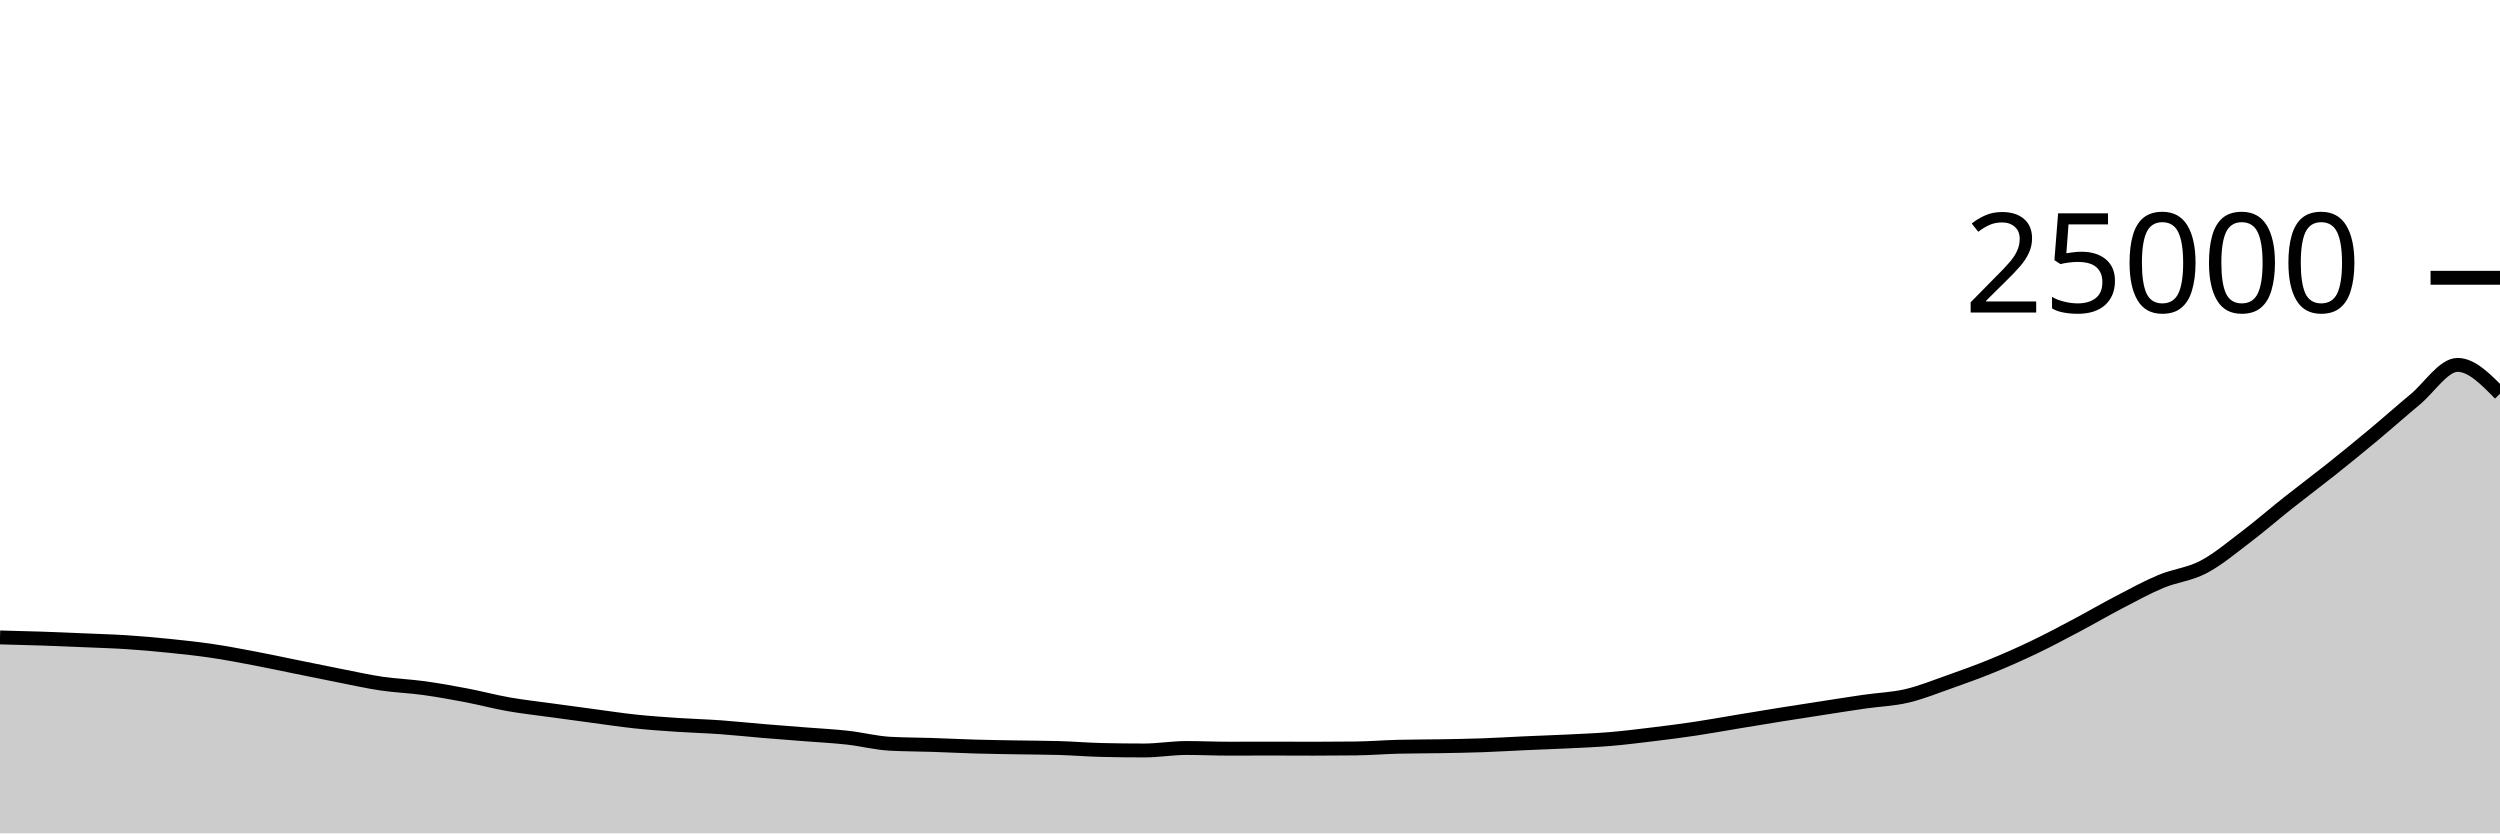
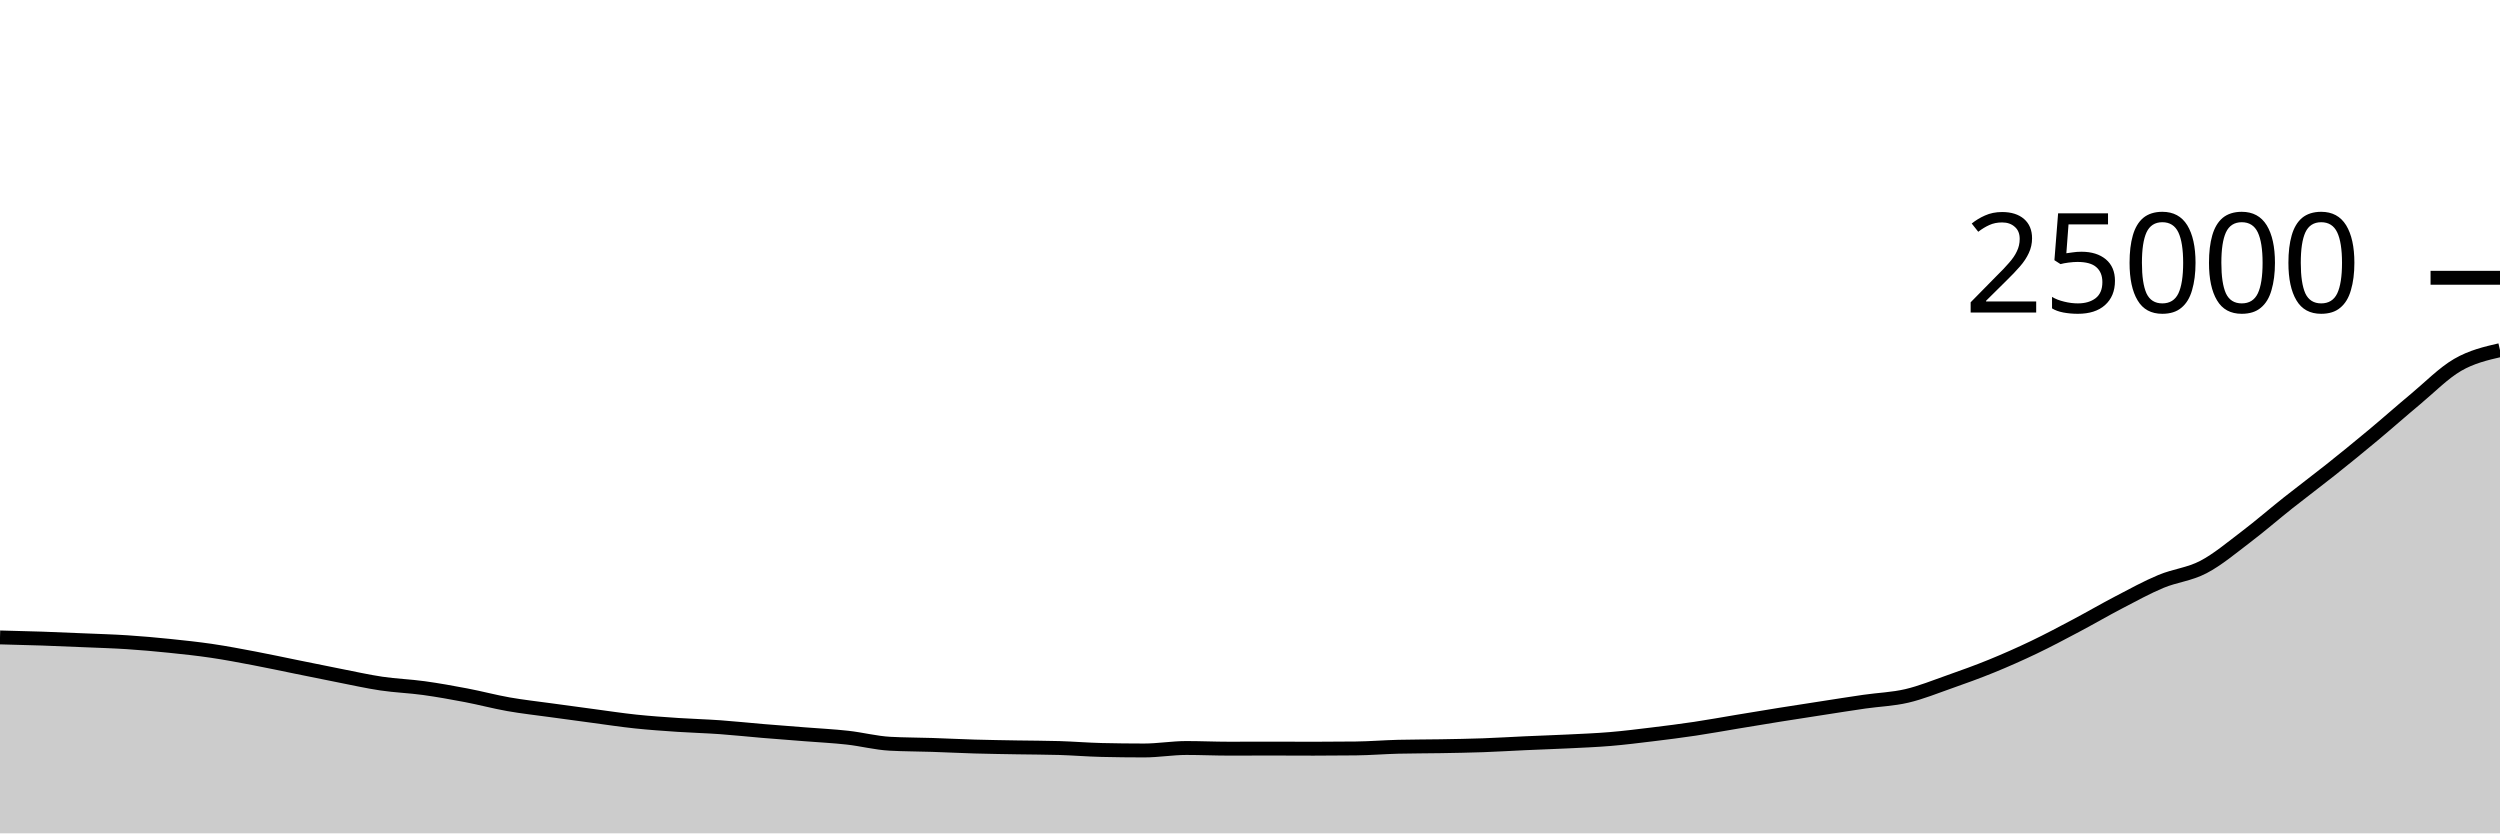
<svg xmlns="http://www.w3.org/2000/svg" viewBox="0 0 180 60">
  <g transform="translate(0,20)">
-     <path class="area" fill="rgba(0, 0, 0, 0.2)" d="M0,25.894C1.017,25.919,2.034,25.945,3.051,25.979C4.068,26.014,5.085,26.059,6.102,26.102C7.119,26.146,8.136,26.174,9.153,26.24C10.169,26.306,11.186,26.397,12.203,26.501C13.22,26.605,14.237,26.714,15.254,26.864C16.271,27.014,17.288,27.209,18.305,27.402C19.322,27.594,20.339,27.815,21.356,28.021C22.373,28.227,23.39,28.437,24.407,28.637C25.424,28.836,26.441,29.067,27.458,29.218C28.475,29.369,29.492,29.402,30.508,29.542C31.525,29.683,32.542,29.865,33.559,30.059C34.576,30.253,35.593,30.526,36.61,30.706C37.627,30.885,38.644,30.995,39.661,31.136C40.678,31.277,41.695,31.415,42.712,31.55C43.729,31.686,44.746,31.842,45.763,31.949C46.78,32.056,47.797,32.125,48.814,32.194C49.831,32.262,50.847,32.287,51.864,32.36C52.881,32.433,53.898,32.544,54.915,32.629C55.932,32.714,56.949,32.79,57.966,32.87C58.983,32.951,60,32.999,61.017,33.112C62.034,33.225,63.051,33.492,64.068,33.549C65.085,33.605,66.102,33.6,67.119,33.634C68.136,33.667,69.153,33.721,70.169,33.75C71.186,33.78,72.203,33.793,73.22,33.811C74.237,33.829,75.254,33.827,76.271,33.858C77.288,33.889,78.305,33.975,79.322,33.998C80.339,34.022,81.356,34.034,82.373,34.034C83.39,34.034,84.407,33.856,85.424,33.856C86.441,33.856,87.458,33.904,88.475,33.904C89.492,33.904,90.508,33.898,91.525,33.898C92.542,33.898,93.559,33.906,94.576,33.906C95.593,33.906,96.61,33.9,97.627,33.888C98.644,33.876,99.661,33.792,100.678,33.766C101.695,33.741,102.712,33.746,103.729,33.728C104.746,33.71,105.763,33.694,106.78,33.658C107.797,33.622,108.814,33.558,109.831,33.512C110.847,33.466,111.864,33.434,112.881,33.384C113.898,33.334,114.915,33.295,115.932,33.21C116.949,33.125,117.966,32.997,118.983,32.874C120,32.75,121.017,32.622,122.034,32.47C123.051,32.319,124.068,32.131,125.085,31.963C126.102,31.795,127.119,31.625,128.136,31.462C129.153,31.3,130.169,31.144,131.186,30.987C132.203,30.83,133.22,30.667,134.237,30.52C135.254,30.373,136.271,30.343,137.288,30.106C138.305,29.868,139.322,29.454,140.339,29.096C141.356,28.738,142.373,28.372,143.39,27.957C144.407,27.542,145.424,27.091,146.441,26.605C147.458,26.118,148.475,25.577,149.492,25.038C150.508,24.5,151.525,23.906,152.542,23.376C153.559,22.846,154.576,22.286,155.593,21.861C156.61,21.436,157.627,21.359,158.644,20.827C159.661,20.295,160.678,19.438,161.695,18.667C162.712,17.897,163.729,17.01,164.746,16.205C165.763,15.399,166.78,14.643,167.797,13.834C168.814,13.025,169.831,12.197,170.847,11.35C171.864,10.503,172.881,9.598,173.898,8.752C174.915,7.906,175.932,6.272,176.949,6.272C177.966,6.272,178.983,7.311,180,8.35L180,40C178.983,40,177.966,40,176.949,40C175.932,40,174.915,40,173.898,40C172.881,40,171.864,40,170.847,40C169.831,40,168.814,40,167.797,40C166.78,40,165.763,40,164.746,40C163.729,40,162.712,40,161.695,40C160.678,40,159.661,40,158.644,40C157.627,40,156.61,40,155.593,40C154.576,40,153.559,40,152.542,40C151.525,40,150.508,40,149.492,40C148.475,40,147.458,40,146.441,40C145.424,40,144.407,40,143.39,40C142.373,40,141.356,40,140.339,40C139.322,40,138.305,40,137.288,40C136.271,40,135.254,40,134.237,40C133.22,40,132.203,40,131.186,40C130.169,40,129.153,40,128.136,40C127.119,40,126.102,40,125.085,40C124.068,40,123.051,40,122.034,40C121.017,40,120,40,118.983,40C117.966,40,116.949,40,115.932,40C114.915,40,113.898,40,112.881,40C111.864,40,110.847,40,109.831,40C108.814,40,107.797,40,106.78,40C105.763,40,104.746,40,103.729,40C102.712,40,101.695,40,100.678,40C99.661,40,98.644,40,97.627,40C96.61,40,95.593,40,94.576,40C93.559,40,92.542,40,91.525,40C90.508,40,89.492,40,88.475,40C87.458,40,86.441,40,85.424,40C84.407,40,83.39,40,82.373,40C81.356,40,80.339,40,79.322,40C78.305,40,77.288,40,76.271,40C75.254,40,74.237,40,73.22,40C72.203,40,71.186,40,70.169,40C69.153,40,68.136,40,67.119,40C66.102,40,65.085,40,64.068,40C63.051,40,62.034,40,61.017,40C60,40,58.983,40,57.966,40C56.949,40,55.932,40,54.915,40C53.898,40,52.881,40,51.864,40C50.847,40,49.831,40,48.814,40C47.797,40,46.78,40,45.763,40C44.746,40,43.729,40,42.712,40C41.695,40,40.678,40,39.661,40C38.644,40,37.627,40,36.61,40C35.593,40,34.576,40,33.559,40C32.542,40,31.525,40,30.508,40C29.492,40,28.475,40,27.458,40C26.441,40,25.424,40,24.407,40C23.39,40,22.373,40,21.356,40C20.339,40,19.322,40,18.305,40C17.288,40,16.271,40,15.254,40C14.237,40,13.22,40,12.203,40C11.186,40,10.169,40,9.153,40C8.136,40,7.119,40,6.102,40C5.085,40,4.068,40,3.051,40C2.034,40,1.017,40,0,40Z" />
-     <path class="line" stroke="black" fill="none" d="M0,25.894C1.017,25.919,2.034,25.945,3.051,25.979C4.068,26.014,5.085,26.059,6.102,26.102C7.119,26.146,8.136,26.174,9.153,26.24C10.169,26.306,11.186,26.397,12.203,26.501C13.22,26.605,14.237,26.714,15.254,26.864C16.271,27.014,17.288,27.209,18.305,27.402C19.322,27.594,20.339,27.815,21.356,28.021C22.373,28.227,23.39,28.437,24.407,28.637C25.424,28.836,26.441,29.067,27.458,29.218C28.475,29.369,29.492,29.402,30.508,29.542C31.525,29.683,32.542,29.865,33.559,30.059C34.576,30.253,35.593,30.526,36.61,30.706C37.627,30.885,38.644,30.995,39.661,31.136C40.678,31.277,41.695,31.415,42.712,31.55C43.729,31.686,44.746,31.842,45.763,31.949C46.78,32.056,47.797,32.125,48.814,32.194C49.831,32.262,50.847,32.287,51.864,32.36C52.881,32.433,53.898,32.544,54.915,32.629C55.932,32.714,56.949,32.79,57.966,32.87C58.983,32.951,60,32.999,61.017,33.112C62.034,33.225,63.051,33.492,64.068,33.549C65.085,33.605,66.102,33.6,67.119,33.634C68.136,33.667,69.153,33.721,70.169,33.75C71.186,33.78,72.203,33.793,73.22,33.811C74.237,33.829,75.254,33.827,76.271,33.858C77.288,33.889,78.305,33.975,79.322,33.998C80.339,34.022,81.356,34.034,82.373,34.034C83.39,34.034,84.407,33.856,85.424,33.856C86.441,33.856,87.458,33.904,88.475,33.904C89.492,33.904,90.508,33.898,91.525,33.898C92.542,33.898,93.559,33.906,94.576,33.906C95.593,33.906,96.61,33.9,97.627,33.888C98.644,33.876,99.661,33.792,100.678,33.766C101.695,33.741,102.712,33.746,103.729,33.728C104.746,33.71,105.763,33.694,106.78,33.658C107.797,33.622,108.814,33.558,109.831,33.512C110.847,33.466,111.864,33.434,112.881,33.384C113.898,33.334,114.915,33.295,115.932,33.21C116.949,33.125,117.966,32.997,118.983,32.874C120,32.75,121.017,32.622,122.034,32.47C123.051,32.319,124.068,32.131,125.085,31.963C126.102,31.795,127.119,31.625,128.136,31.462C129.153,31.3,130.169,31.144,131.186,30.987C132.203,30.83,133.22,30.667,134.237,30.52C135.254,30.373,136.271,30.343,137.288,30.106C138.305,29.868,139.322,29.454,140.339,29.096C141.356,28.738,142.373,28.372,143.39,27.957C144.407,27.542,145.424,27.091,146.441,26.605C147.458,26.118,148.475,25.577,149.492,25.038C150.508,24.5,151.525,23.906,152.542,23.376C153.559,22.846,154.576,22.286,155.593,21.861C156.61,21.436,157.627,21.359,158.644,20.827C159.661,20.295,160.678,19.438,161.695,18.667C162.712,17.897,163.729,17.01,164.746,16.205C165.763,15.399,166.78,14.643,167.797,13.834C168.814,13.025,169.831,12.197,170.847,11.35C171.864,10.503,172.881,9.598,173.898,8.752C174.915,7.906,175.932,6.272,176.949,6.272C177.966,6.272,178.983,7.311,180,8.35" />
+     <path class="area" fill="rgba(0, 0, 0, 0.2)" d="M0,25.894C1.017,25.919,2.034,25.945,3.051,25.979C4.068,26.014,5.085,26.059,6.102,26.102C7.119,26.146,8.136,26.174,9.153,26.24C10.169,26.306,11.186,26.397,12.203,26.501C13.22,26.605,14.237,26.714,15.254,26.864C16.271,27.014,17.288,27.209,18.305,27.402C19.322,27.594,20.339,27.815,21.356,28.021C22.373,28.227,23.39,28.437,24.407,28.637C25.424,28.836,26.441,29.067,27.458,29.218C28.475,29.369,29.492,29.402,30.508,29.542C31.525,29.683,32.542,29.865,33.559,30.059C34.576,30.253,35.593,30.526,36.61,30.706C37.627,30.885,38.644,30.995,39.661,31.136C40.678,31.277,41.695,31.415,42.712,31.55C43.729,31.686,44.746,31.842,45.763,31.949C46.78,32.056,47.797,32.125,48.814,32.194C49.831,32.262,50.847,32.287,51.864,32.36C52.881,32.433,53.898,32.544,54.915,32.629C55.932,32.714,56.949,32.79,57.966,32.87C58.983,32.951,60,32.999,61.017,33.112C62.034,33.225,63.051,33.492,64.068,33.549C65.085,33.605,66.102,33.6,67.119,33.634C68.136,33.667,69.153,33.721,70.169,33.75C71.186,33.78,72.203,33.793,73.22,33.811C74.237,33.829,75.254,33.827,76.271,33.858C77.288,33.889,78.305,33.975,79.322,33.998C80.339,34.022,81.356,34.034,82.373,34.034C83.39,34.034,84.407,33.856,85.424,33.856C86.441,33.856,87.458,33.904,88.475,33.904C89.492,33.904,90.508,33.898,91.525,33.898C92.542,33.898,93.559,33.906,94.576,33.906C95.593,33.906,96.61,33.9,97.627,33.888C98.644,33.876,99.661,33.792,100.678,33.766C101.695,33.741,102.712,33.746,103.729,33.728C104.746,33.71,105.763,33.694,106.78,33.658C107.797,33.622,108.814,33.558,109.831,33.512C110.847,33.466,111.864,33.434,112.881,33.384C113.898,33.334,114.915,33.295,115.932,33.21C116.949,33.125,117.966,32.997,118.983,32.874C120,32.75,121.017,32.622,122.034,32.47C123.051,32.319,124.068,32.131,125.085,31.963C126.102,31.795,127.119,31.625,128.136,31.462C129.153,31.3,130.169,31.144,131.186,30.987C132.203,30.83,133.22,30.667,134.237,30.52C135.254,30.373,136.271,30.343,137.288,30.106C138.305,29.868,139.322,29.454,140.339,29.096C141.356,28.738,142.373,28.372,143.39,27.957C144.407,27.542,145.424,27.091,146.441,26.605C147.458,26.118,148.475,25.577,149.492,25.038C150.508,24.5,151.525,23.906,152.542,23.376C153.559,22.846,154.576,22.286,155.593,21.861C156.61,21.436,157.627,21.359,158.644,20.827C159.661,20.295,160.678,19.438,161.695,18.667C162.712,17.897,163.729,17.01,164.746,16.205C165.763,15.399,166.78,14.643,167.797,13.834C168.814,13.025,169.831,12.197,170.847,11.35C171.864,10.503,172.881,9.598,173.898,8.752C174.915,7.906,175.932,6.862,176.949,6.272C177.966,5.682,178.983,5.447,180,5.211L180,40C178.983,40,177.966,40,176.949,40C175.932,40,174.915,40,173.898,40C172.881,40,171.864,40,170.847,40C169.831,40,168.814,40,167.797,40C166.78,40,165.763,40,164.746,40C163.729,40,162.712,40,161.695,40C160.678,40,159.661,40,158.644,40C157.627,40,156.61,40,155.593,40C154.576,40,153.559,40,152.542,40C151.525,40,150.508,40,149.492,40C148.475,40,147.458,40,146.441,40C145.424,40,144.407,40,143.39,40C142.373,40,141.356,40,140.339,40C139.322,40,138.305,40,137.288,40C136.271,40,135.254,40,134.237,40C133.22,40,132.203,40,131.186,40C130.169,40,129.153,40,128.136,40C127.119,40,126.102,40,125.085,40C124.068,40,123.051,40,122.034,40C121.017,40,120,40,118.983,40C117.966,40,116.949,40,115.932,40C114.915,40,113.898,40,112.881,40C111.864,40,110.847,40,109.831,40C108.814,40,107.797,40,106.78,40C105.763,40,104.746,40,103.729,40C102.712,40,101.695,40,100.678,40C99.661,40,98.644,40,97.627,40C96.61,40,95.593,40,94.576,40C93.559,40,92.542,40,91.525,40C90.508,40,89.492,40,88.475,40C87.458,40,86.441,40,85.424,40C84.407,40,83.39,40,82.373,40C81.356,40,80.339,40,79.322,40C78.305,40,77.288,40,76.271,40C75.254,40,74.237,40,73.22,40C72.203,40,71.186,40,70.169,40C69.153,40,68.136,40,67.119,40C66.102,40,65.085,40,64.068,40C63.051,40,62.034,40,61.017,40C60,40,58.983,40,57.966,40C56.949,40,55.932,40,54.915,40C53.898,40,52.881,40,51.864,40C50.847,40,49.831,40,48.814,40C47.797,40,46.78,40,45.763,40C44.746,40,43.729,40,42.712,40C41.695,40,40.678,40,39.661,40C38.644,40,37.627,40,36.61,40C35.593,40,34.576,40,33.559,40C32.542,40,31.525,40,30.508,40C29.492,40,28.475,40,27.458,40C26.441,40,25.424,40,24.407,40C23.39,40,22.373,40,21.356,40C20.339,40,19.322,40,18.305,40C17.288,40,16.271,40,15.254,40C14.237,40,13.22,40,12.203,40C11.186,40,10.169,40,9.153,40C8.136,40,7.119,40,6.102,40C5.085,40,4.068,40,3.051,40C2.034,40,1.017,40,0,40Z" />
+     <path class="line" stroke="black" fill="none" d="M0,25.894C1.017,25.919,2.034,25.945,3.051,25.979C4.068,26.014,5.085,26.059,6.102,26.102C7.119,26.146,8.136,26.174,9.153,26.24C10.169,26.306,11.186,26.397,12.203,26.501C13.22,26.605,14.237,26.714,15.254,26.864C16.271,27.014,17.288,27.209,18.305,27.402C19.322,27.594,20.339,27.815,21.356,28.021C22.373,28.227,23.39,28.437,24.407,28.637C25.424,28.836,26.441,29.067,27.458,29.218C28.475,29.369,29.492,29.402,30.508,29.542C31.525,29.683,32.542,29.865,33.559,30.059C34.576,30.253,35.593,30.526,36.61,30.706C37.627,30.885,38.644,30.995,39.661,31.136C40.678,31.277,41.695,31.415,42.712,31.55C43.729,31.686,44.746,31.842,45.763,31.949C46.78,32.056,47.797,32.125,48.814,32.194C49.831,32.262,50.847,32.287,51.864,32.36C52.881,32.433,53.898,32.544,54.915,32.629C55.932,32.714,56.949,32.79,57.966,32.87C58.983,32.951,60,32.999,61.017,33.112C62.034,33.225,63.051,33.492,64.068,33.549C65.085,33.605,66.102,33.6,67.119,33.634C68.136,33.667,69.153,33.721,70.169,33.75C71.186,33.78,72.203,33.793,73.22,33.811C74.237,33.829,75.254,33.827,76.271,33.858C77.288,33.889,78.305,33.975,79.322,33.998C80.339,34.022,81.356,34.034,82.373,34.034C83.39,34.034,84.407,33.856,85.424,33.856C86.441,33.856,87.458,33.904,88.475,33.904C89.492,33.904,90.508,33.898,91.525,33.898C92.542,33.898,93.559,33.906,94.576,33.906C95.593,33.906,96.61,33.9,97.627,33.888C98.644,33.876,99.661,33.792,100.678,33.766C101.695,33.741,102.712,33.746,103.729,33.728C104.746,33.71,105.763,33.694,106.78,33.658C107.797,33.622,108.814,33.558,109.831,33.512C110.847,33.466,111.864,33.434,112.881,33.384C113.898,33.334,114.915,33.295,115.932,33.21C116.949,33.125,117.966,32.997,118.983,32.874C120,32.75,121.017,32.622,122.034,32.47C123.051,32.319,124.068,32.131,125.085,31.963C126.102,31.795,127.119,31.625,128.136,31.462C129.153,31.3,130.169,31.144,131.186,30.987C132.203,30.83,133.22,30.667,134.237,30.52C135.254,30.373,136.271,30.343,137.288,30.106C138.305,29.868,139.322,29.454,140.339,29.096C141.356,28.738,142.373,28.372,143.39,27.957C144.407,27.542,145.424,27.091,146.441,26.605C147.458,26.118,148.475,25.577,149.492,25.038C150.508,24.5,151.525,23.906,152.542,23.376C153.559,22.846,154.576,22.286,155.593,21.861C156.61,21.436,157.627,21.359,158.644,20.827C159.661,20.295,160.678,19.438,161.695,18.667C162.712,17.897,163.729,17.01,164.746,16.205C165.763,15.399,166.78,14.643,167.797,13.834C168.814,13.025,169.831,12.197,170.847,11.35C171.864,10.503,172.881,9.598,173.898,8.752C174.915,7.906,175.932,6.862,176.949,6.272C177.966,5.682,178.983,5.447,180,5.211" />
    <path class="axis-ceiling" stroke-width="1" stroke="black" fill="none" d="M175,0L180,0" />
    <text class="axis-ceiling-label" font-family="sans-serif" text-anchor="end" font-size="10px" x="170" y="2.5">25000</text>
  </g>
</svg>
